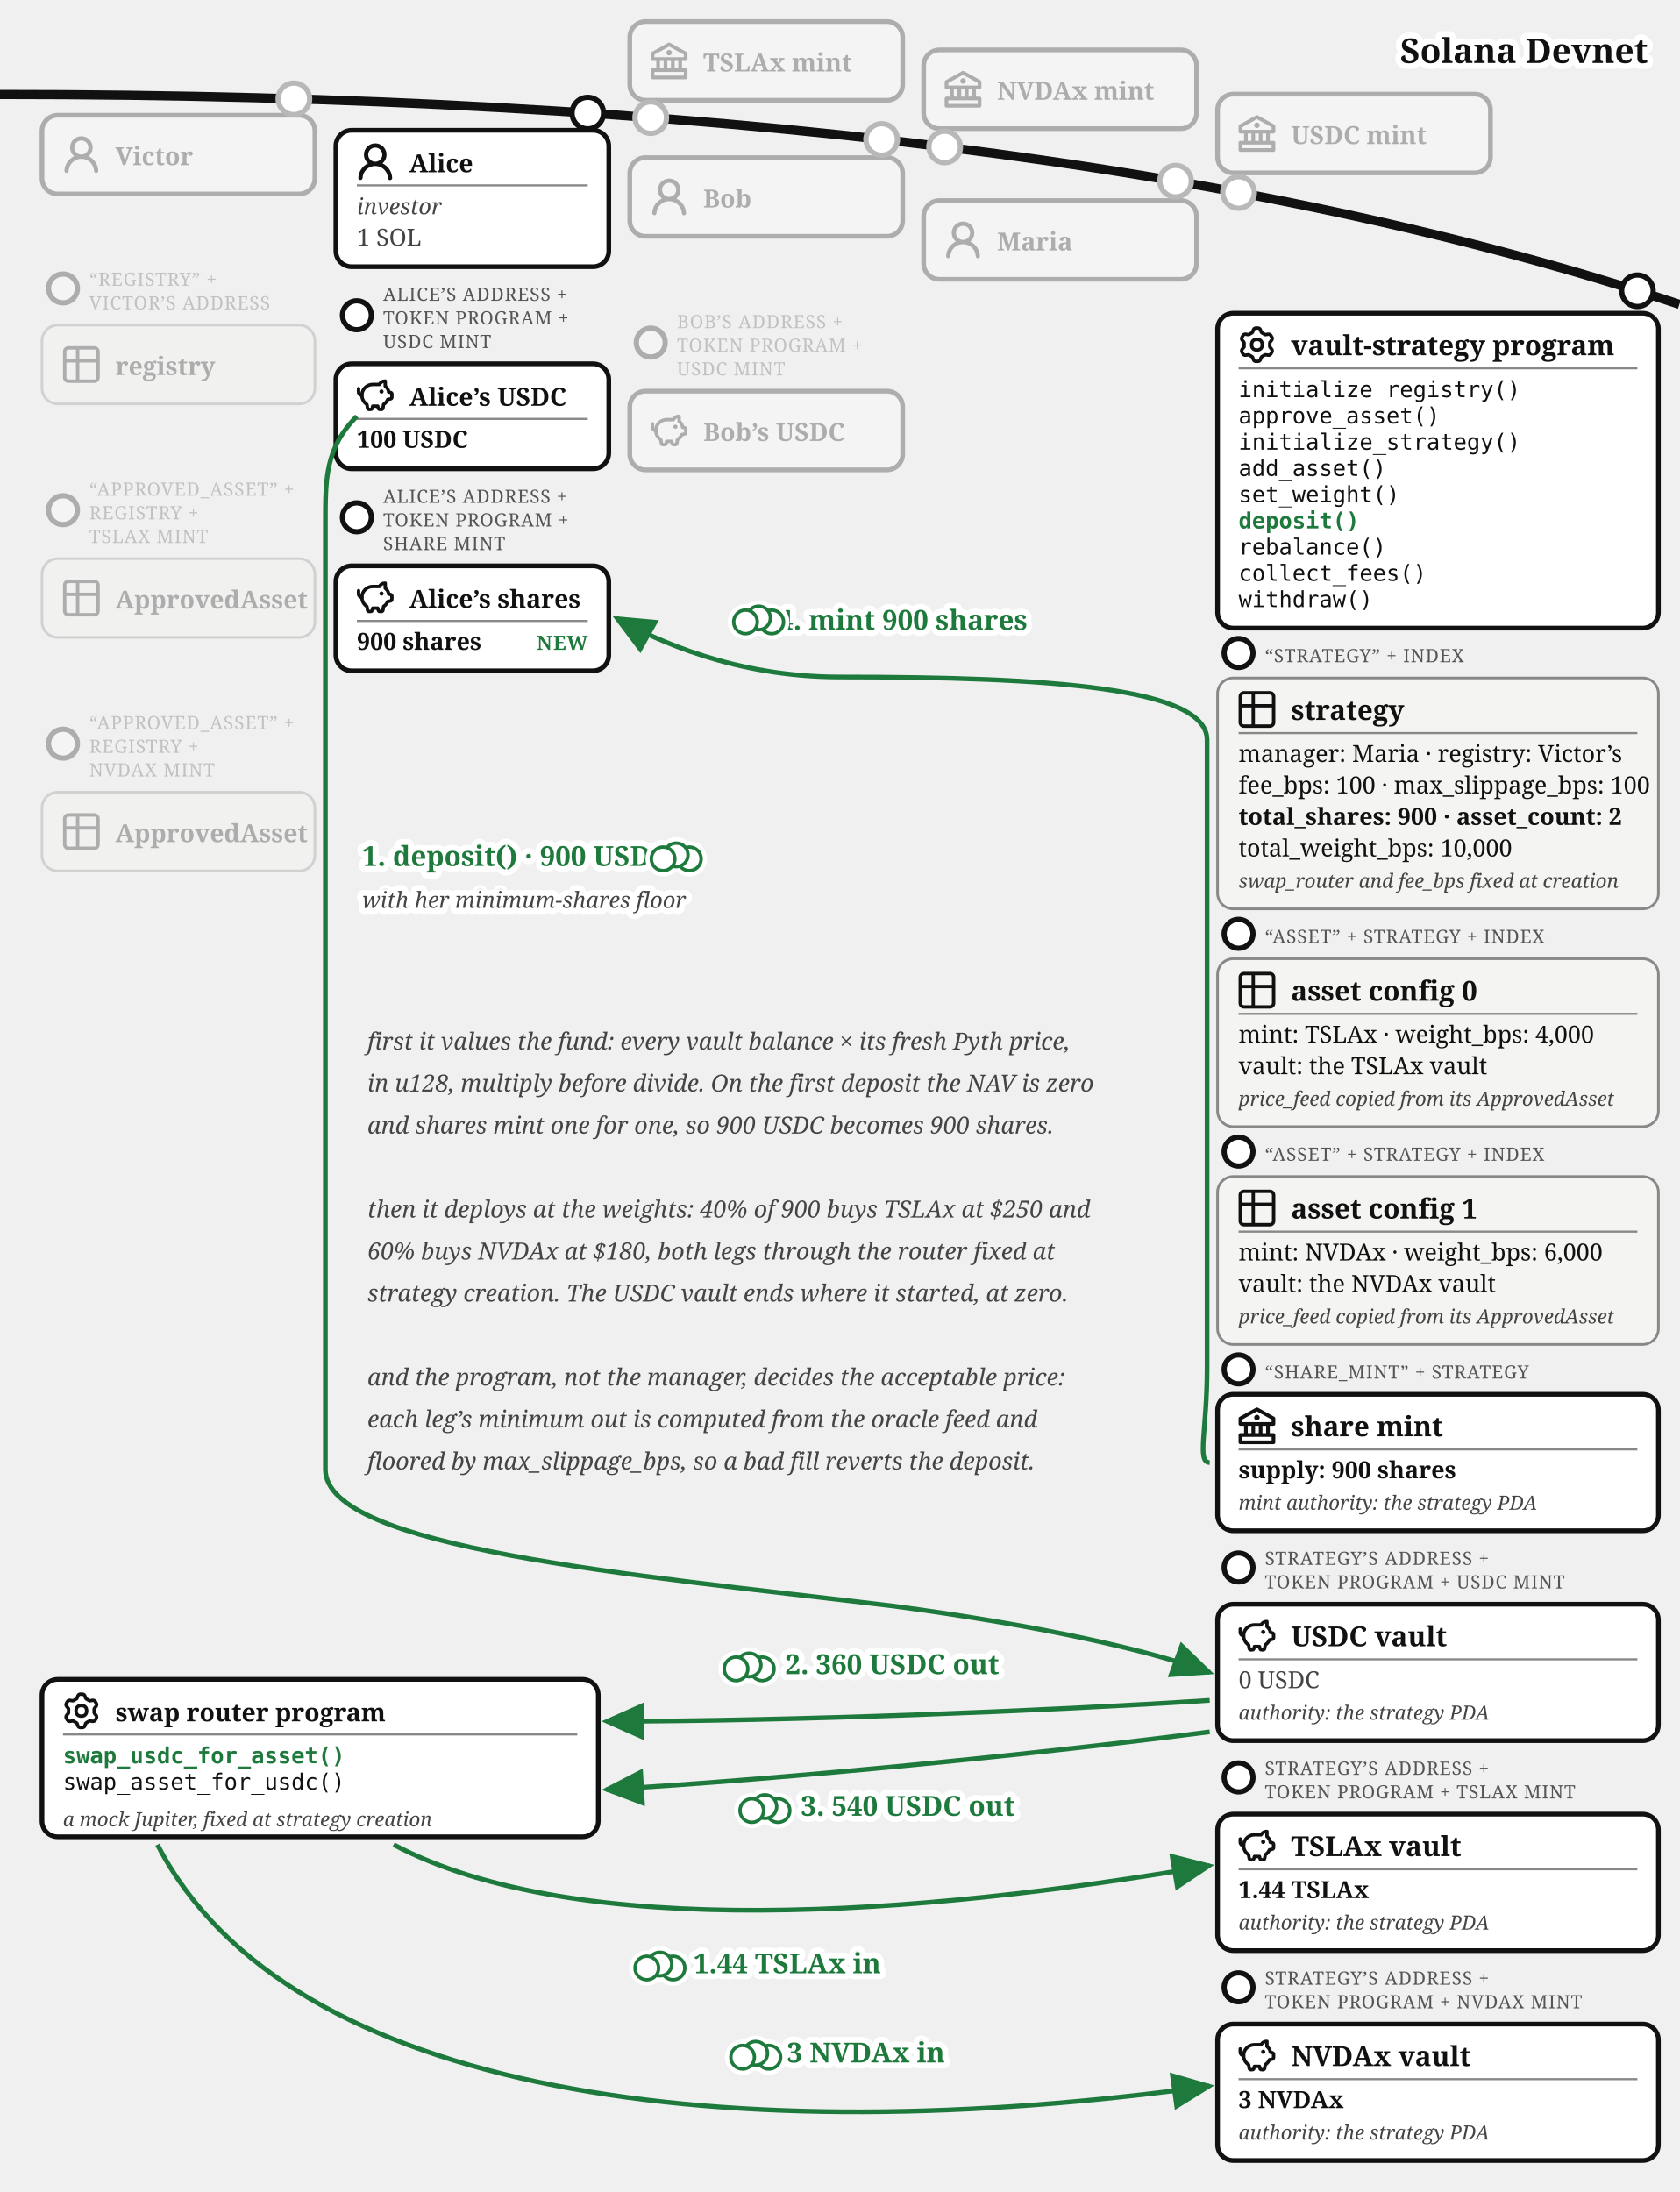
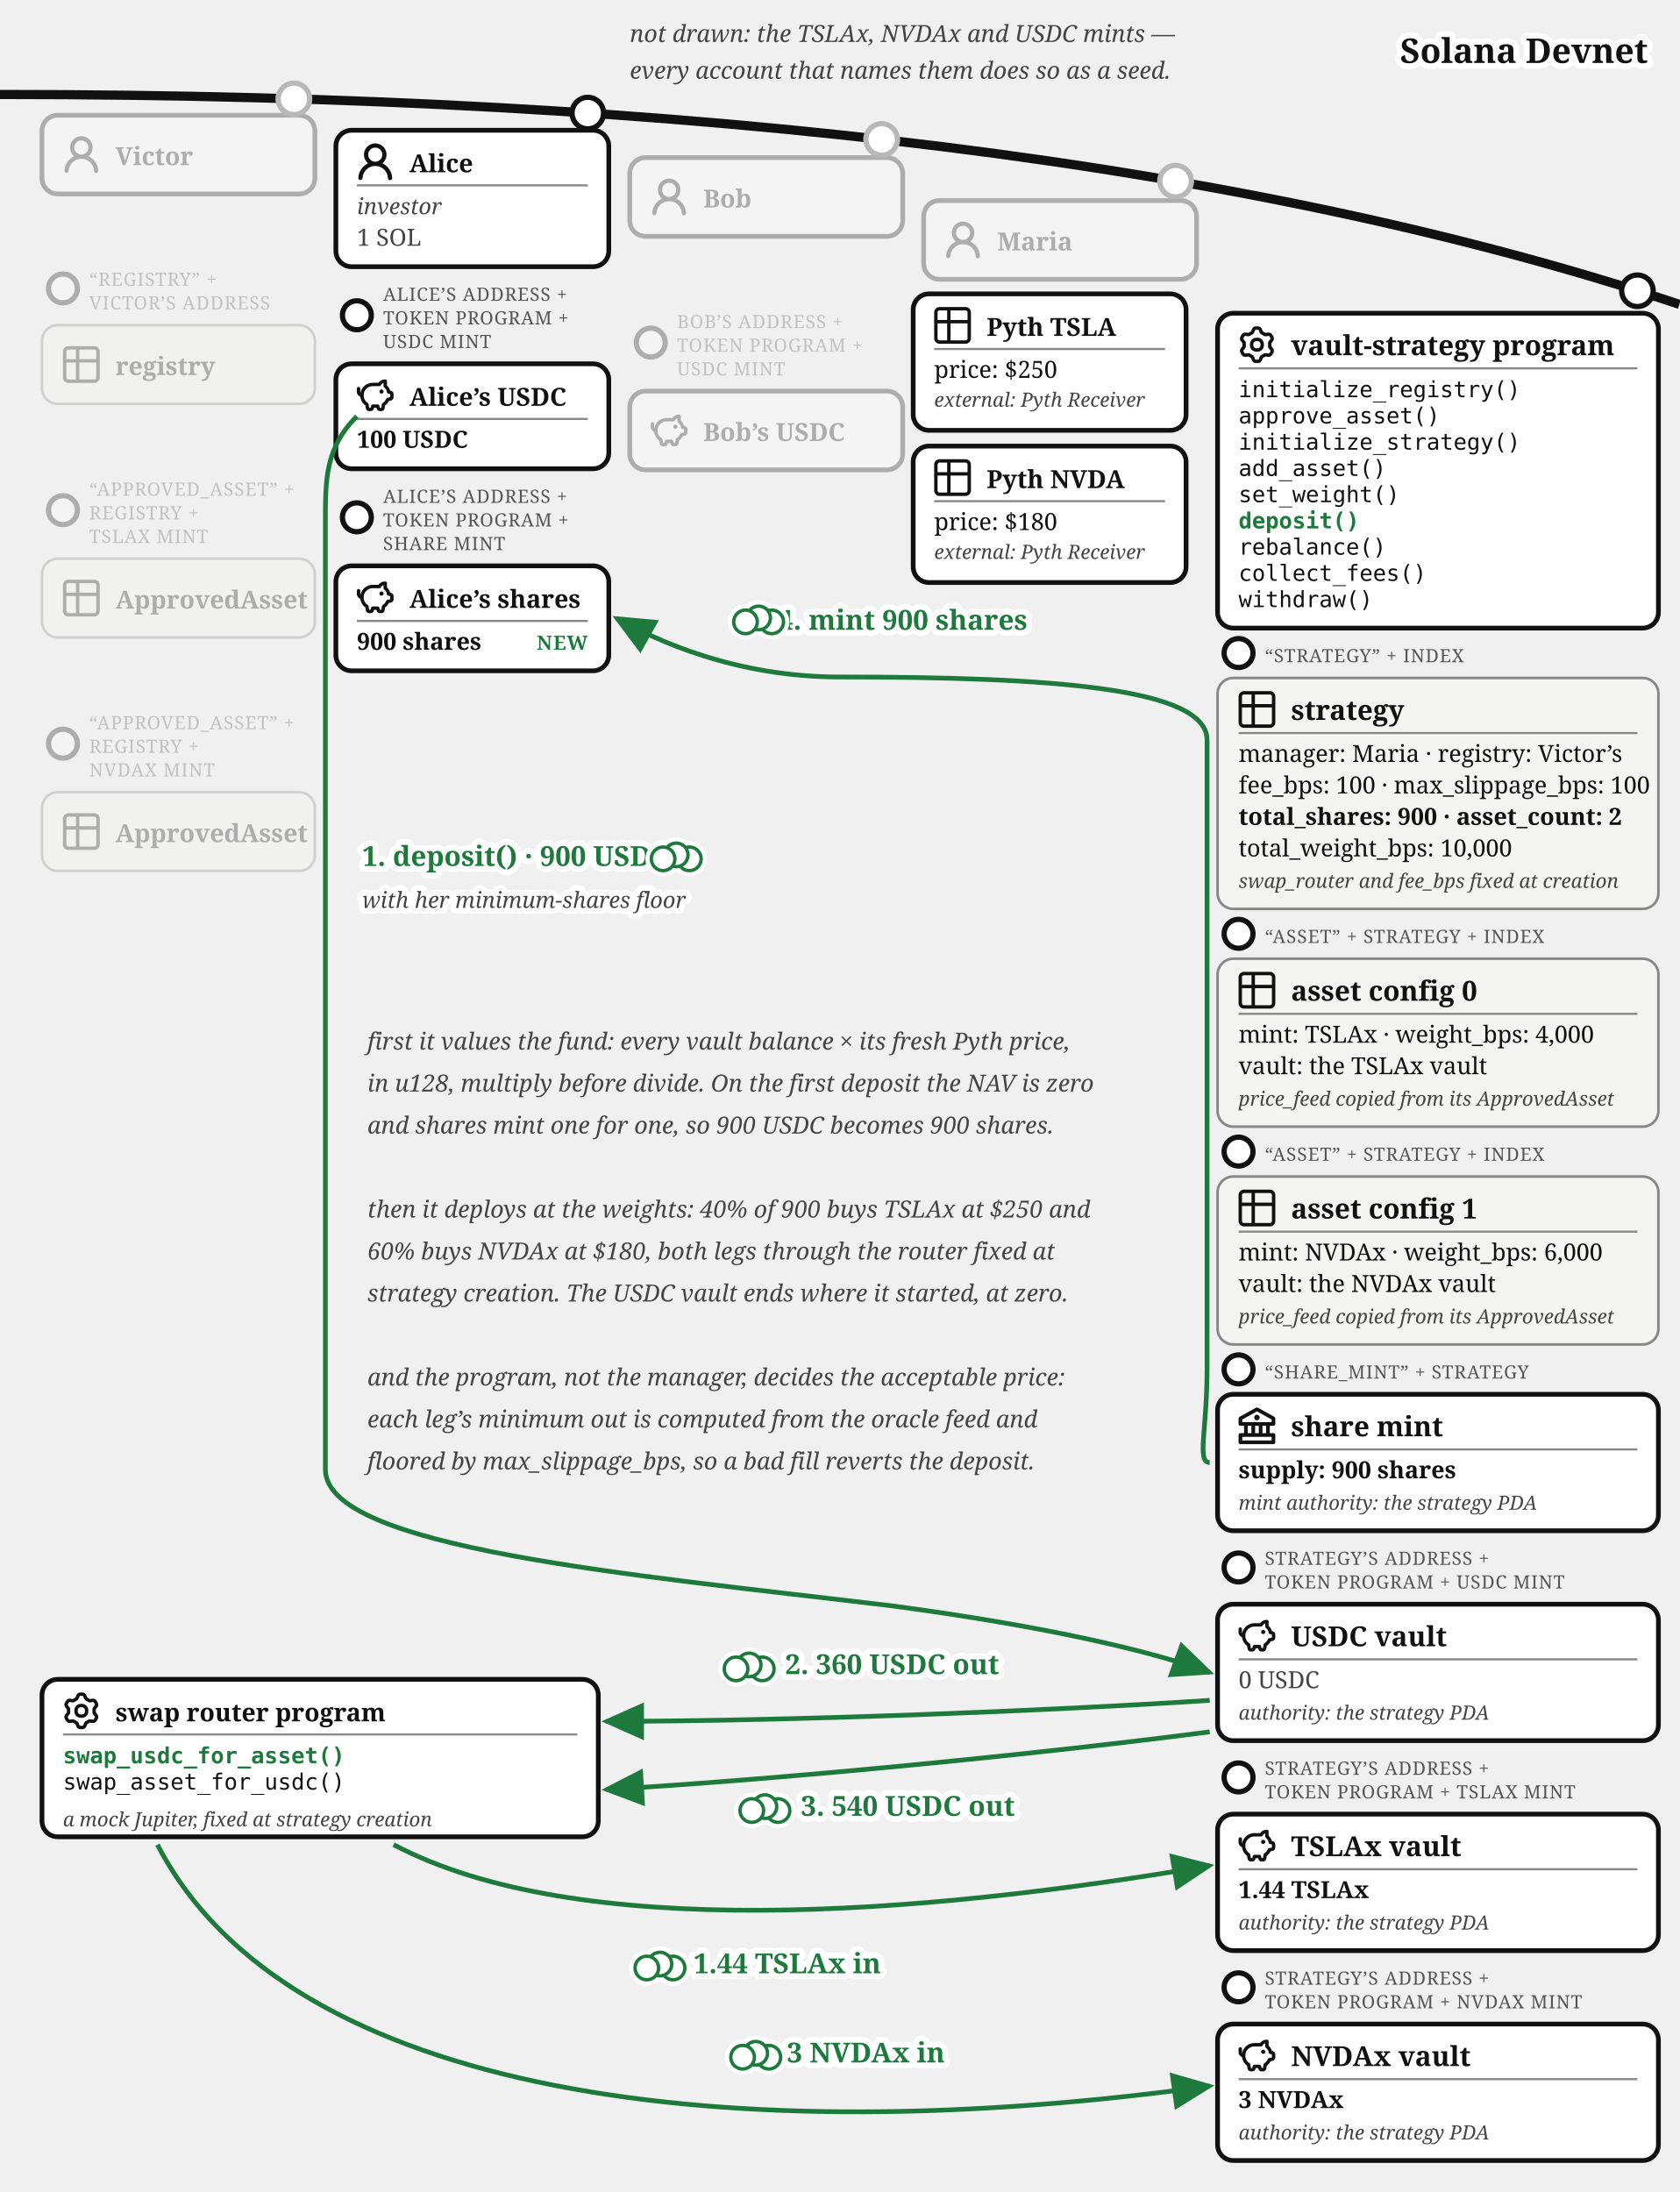
<svg xmlns="http://www.w3.org/2000/svg" viewBox="0 0 640 835.37" font-family="Georgia, serif" fill="#111">
  <defs>
    <marker id="vault-dep-arr" markerWidth="9" markerHeight="8" refX="8" refY="4" orient="auto">
      <path d="M0,0 L9,4 L0,8 z" fill="#1e7a3c" />
    </marker>
    <marker id="vault-dep-arr-grey" markerWidth="9" markerHeight="8" refX="8" refY="4" orient="auto">
      <path d="M0,0 L9,4 L0,8 z" fill="#777" />
    </marker>
  </defs>
  <path d="M 0,36 Q 400,36 640,116" fill="none" stroke="#111" stroke-width="3.5" />
  <text stroke="#fff" stroke-width="4.5" paint-order="stroke" stroke-linejoin="round" x="628" y="24" font-size="13" fill="#111" font-weight="bold" text-anchor="end">Solana Devnet</text>
-   <circle cx="248" cy="44.821" r="7" fill="#fff" />
-   <g opacity="0.3">
-     <circle cx="248" cy="44.821" r="6" fill="#fff" stroke="#111" stroke-width="2" />
-     <rect x="240" y="8.22" width="104" height="30" rx="6" fill="#fff" stroke="#111" stroke-width="1.8" />
-     <g transform="translate(248,16.22)">
-       <g transform="translate(-1.4,-1.401) scale(0.7)" fill="#111">
-         <path d="m21.49 7.13l-9-5a.99.99 0 0 0-.97 0l-9.01 5C2.19 7.31 2 7.64 2 8v3c0 .55.45 1 1 1h2v4H3c-.55 0-1 .45-1 1v4c0 .55.45 1 1 1h18c.55 0 1-.45 1-1v-4c0-.55-.45-1-1-1h-2v-4h2c.55 0 1-.45 1-1V8a1 1 0 0 0-.51-.87M7 12h2v4H7zm6 0v4h-2v-4zm7 6v2H4v-2zm-3-2h-2v-4h2zm3-6H4V8.59l8-4.44l8 4.44z" />
-         <path d="M12 6a1.5 1.5 0 1 0 0 3a1.5 1.5 0 1 0 0-3" />
-       </g>
-     </g>
-     <text x="268" y="27.22" font-size="9.5" font-weight="bold">TSLAx mint</text>
-   </g>
-   <circle cx="360" cy="56" r="7" fill="#fff" />
-   <g opacity="0.3">
-     <circle cx="360" cy="56" r="6" fill="#fff" stroke="#111" stroke-width="2" />
-     <rect x="352" y="19.015" width="104" height="30" rx="6" fill="#fff" stroke="#111" stroke-width="1.8" />
-     <g transform="translate(360,27.02)">
-       <g transform="translate(-1.4,-1.401) scale(0.7)" fill="#111">
-         <path d="m21.49 7.13l-9-5a.99.99 0 0 0-.97 0l-9.01 5C2.19 7.31 2 7.64 2 8v3c0 .55.45 1 1 1h2v4H3c-.55 0-1 .45-1 1v4c0 .55.45 1 1 1h18c.55 0 1-.45 1-1v-4c0-.55-.45-1-1-1h-2v-4h2c.55 0 1-.45 1-1V8a1 1 0 0 0-.51-.87M7 12h2v4H7zm6 0v4h-2v-4zm7 6v2H4v-2zm-3-2h-2v-4h2zm3-6H4V8.59l8-4.44l8 4.44z" />
-         <path d="M12 6a1.5 1.5 0 1 0 0 3a1.5 1.5 0 1 0 0-3" />
-       </g>
-     </g>
-     <text x="380" y="38.02" font-size="9.5" font-weight="bold">NVDAx mint</text>
-   </g>
-   <circle cx="472" cy="73.364" r="7" fill="#fff" />
-   <g opacity="0.3">
-     <circle cx="472" cy="73.364" r="6" fill="#fff" stroke="#111" stroke-width="2" />
-     <rect x="464" y="35.88" width="104" height="30" rx="6" fill="#fff" stroke="#111" stroke-width="1.8" />
-     <g transform="translate(472,43.88)">
-       <g transform="translate(-1.4,-1.401) scale(0.7)" fill="#111">
-         <path d="m21.49 7.13l-9-5a.99.99 0 0 0-.97 0l-9.01 5C2.19 7.31 2 7.64 2 8v3c0 .55.45 1 1 1h2v4H3c-.55 0-1 .45-1 1v4c0 .55.45 1 1 1h18c.55 0 1-.45 1-1v-4c0-.55-.45-1-1-1h-2v-4h2c.55 0 1-.45 1-1V8a1 1 0 0 0-.51-.87M7 12h2v4H7zm6 0v4h-2v-4zm7 6v2H4v-2zm-3-2h-2v-4h2zm3-6H4V8.59l8-4.44l8 4.44z" />
-         <path d="M12 6a1.5 1.5 0 1 0 0 3a1.5 1.5 0 1 0 0-3" />
-       </g>
-     </g>
-     <text x="492" y="54.88" font-size="9.5" font-weight="bold">USDC mint</text>
-   </g>
+   <text x="240" y="16" font-size="9" fill="#444" font-style="italic" text-anchor="start">not drawn: the TSLAx, NVDAx and USDC mints —</text>
+   <text x="240" y="30" font-size="9" fill="#444" font-style="italic" text-anchor="start">every account that names them does so as a seed.</text>
  <circle cx="112" cy="37.663" r="7" fill="#fff" />
  <g opacity="0.3">
    <circle cx="112" cy="37.663" r="6" fill="#fff" stroke="#111" stroke-width="2" />
    <rect x="16" y="43.917" width="104" height="30" rx="6" fill="#fff" stroke="#111" stroke-width="1.8" />
    <g transform="translate(24,51.92)">
      <g transform="translate(-1.607,-1.079) scale(1.076)" fill="#111">
        <path d="M10.561 8.073a6 6 0 0 1 3.432 5.142a.75.75 0 1 1-1.498.07a4.5 4.5 0 0 0-8.99 0a.75.75 0 0 1-1.498-.07a6 6 0 0 1 3.431-5.142a3.999 3.999 0 1 1 5.123 0M10.5 5a2.5 2.5 0 1 0-5 0a2.5 2.5 0 0 0 5 0" />
      </g>
    </g>
    <text x="44" y="62.92" font-size="9.5" font-weight="bold">Victor</text>
  </g>
  <g opacity="0.3">
    <circle cx="24" cy="109.917" r="5.5" fill="#fff" stroke="#111" stroke-width="2" />
    <text x="34" y="108.917" font-size="7" letter-spacing="0.3" fill="#555">“REGISTRY” +</text>
    <text x="34" y="117.917" font-size="7" letter-spacing="0.3" fill="#555">VICTOR’S ADDRESS</text>
    <rect x="16" y="123.917" width="104" height="30" rx="6" fill="#f4f4f2" stroke="#888" />
    <g transform="translate(24,131.92)">
      <g transform="translate(-1.467,-1.467) scale(0.706)" fill="none" stroke="#111" stroke-linecap="round" stroke-linejoin="round" stroke-width="1.843">
        <path d="M3 5a2 2 0 0 1 2-2h14a2 2 0 0 1 2 2v14a2 2 0 0 1-2 2H5a2 2 0 0 1-2-2zm0 5h18M10 3v18" />
      </g>
    </g>
    <text x="44" y="142.92" font-size="9.5" font-weight="bold">registry</text>
  </g>
  <g opacity="0.3">
    <circle cx="24" cy="194.417" r="5.5" fill="#fff" stroke="#111" stroke-width="2" />
    <text x="34" y="188.917" font-size="7" letter-spacing="0.3" fill="#555">“APPROVED_ASSET” +</text>
    <text x="34" y="197.917" font-size="7" letter-spacing="0.3" fill="#555">REGISTRY +</text>
    <text x="34" y="206.917" font-size="7" letter-spacing="0.3" fill="#555">TSLAX MINT</text>
    <rect x="16" y="212.917" width="104" height="30" rx="6" fill="#f4f4f2" stroke="#888" />
    <g transform="translate(24,220.92)">
      <g transform="translate(-1.467,-1.467) scale(0.706)" fill="none" stroke="#111" stroke-linecap="round" stroke-linejoin="round" stroke-width="1.843">
        <path d="M3 5a2 2 0 0 1 2-2h14a2 2 0 0 1 2 2v14a2 2 0 0 1-2 2H5a2 2 0 0 1-2-2zm0 5h18M10 3v18" />
      </g>
    </g>
    <text x="44" y="231.92" font-size="9.5" font-weight="bold">ApprovedAsset</text>
  </g>
  <g opacity="0.3">
    <circle cx="24" cy="283.417" r="5.5" fill="#fff" stroke="#111" stroke-width="2" />
    <text x="34" y="277.917" font-size="7" letter-spacing="0.3" fill="#555">“APPROVED_ASSET” +</text>
    <text x="34" y="286.917" font-size="7" letter-spacing="0.3" fill="#555">REGISTRY +</text>
    <text x="34" y="295.917" font-size="7" letter-spacing="0.3" fill="#555">NVDAX MINT</text>
    <rect x="16" y="301.917" width="104" height="30" rx="6" fill="#f4f4f2" stroke="#888" />
    <g transform="translate(24,309.92)">
      <g transform="translate(-1.467,-1.467) scale(0.706)" fill="none" stroke="#111" stroke-linecap="round" stroke-linejoin="round" stroke-width="1.843">
        <path d="M3 5a2 2 0 0 1 2-2h14a2 2 0 0 1 2 2v14a2 2 0 0 1-2 2H5a2 2 0 0 1-2-2zm0 5h18M10 3v18" />
      </g>
    </g>
    <text x="44" y="320.92" font-size="9.5" font-weight="bold">ApprovedAsset</text>
  </g>
  <circle cx="336" cy="53.138" r="7" fill="#fff" />
  <g opacity="0.3">
    <circle cx="336" cy="53.138" r="6" fill="#fff" stroke="#111" stroke-width="2" />
    <rect x="240" y="60.062" width="104" height="30" rx="6" fill="#fff" stroke="#111" stroke-width="1.8" />
    <g transform="translate(248,68.06)">
      <g transform="translate(-1.607,-1.079) scale(1.076)" fill="#111">
        <path d="M10.561 8.073a6 6 0 0 1 3.432 5.142a.75.75 0 1 1-1.498.07a4.5 4.5 0 0 0-8.99 0a.75.75 0 0 1-1.498-.07a6 6 0 0 1 3.431-5.142a3.999 3.999 0 1 1 5.123 0M10.5 5a2.5 2.5 0 1 0-5 0a2.5 2.5 0 0 0 5 0" />
      </g>
    </g>
    <text x="268" y="79.06" font-size="9.5" font-weight="bold">Bob</text>
  </g>
  <g opacity="0.3">
    <circle cx="248" cy="130.562" r="5.5" fill="#fff" stroke="#111" stroke-width="2" />
    <text x="258" y="125.062" font-size="7" letter-spacing="0.3" fill="#555">BOB’S ADDRESS +</text>
    <text x="258" y="134.062" font-size="7" letter-spacing="0.3" fill="#555">TOKEN PROGRAM +</text>
    <text x="258" y="143.062" font-size="7" letter-spacing="0.3" fill="#555">USDC MINT</text>
    <rect x="240" y="149.062" width="104" height="30" rx="6" fill="#fff" stroke="#111" stroke-width="1.8" />
    <g transform="translate(248,157.06)">
      <g transform="translate(-0.62,-0.62) scale(0.635)" fill="none" stroke="#111" stroke-linecap="round" stroke-linejoin="round" stroke-width="2.047">
        <path d="M14.5 5.5h-4A6.5 6.5 0 0 0 7 17.478l.288 1.738c.07.423.105.635.202.798a1 1 0 0 0 .49.416c.178.07.392.07.822.07c.397 0 .596 0 .764-.062a1 1 0 0 0 .479-.374c.1-.148.15-.34.246-.727l.209-.837h3l.21.837c.096.386.144.58.245.727a1 1 0 0 0 .479.374c.168.062.367.062.764.062c.43 0 .644 0 .821-.07a1 1 0 0 0 .49-.416c.098-.163.133-.375.203-.798L17 17.478a6.5 6.5 0 0 0 2.502-2.978l.89-.178c.77-.154 1.155-.231 1.381-.508c.227-.276.227-.669.227-1.453v-.3c0-.75 0-1.124-.212-1.396c-.212-.27-.575-.362-1.303-.544L20 10c0-1.5-1.167-2.833-2-3.5v-3h-.264c-1.37 0-2.623.774-3.236 2" />
        <path d="M15.875 9.75h-.125m.25 0a.25.25 0 1 1-.5 0a.25.25 0 0 1 .5 0M2 8v2a2 2 0 0 0 2 2" />
      </g>
    </g>
    <text x="268" y="168.06" font-size="9.5" font-weight="bold">Bob’s USDC</text>
  </g>
  <circle cx="448" cy="69.033" r="7" fill="#fff" />
  <g opacity="0.3">
    <circle cx="448" cy="69.033" r="6" fill="#fff" stroke="#111" stroke-width="2" />
    <rect x="352" y="76.436" width="104" height="30" rx="6" fill="#fff" stroke="#111" stroke-width="1.8" />
    <g transform="translate(360,84.44)">
      <g transform="translate(-1.607,-1.079) scale(1.076)" fill="#111">
        <path d="M10.561 8.073a6 6 0 0 1 3.432 5.142a.75.75 0 1 1-1.498.07a4.5 4.5 0 0 0-8.99 0a.75.75 0 0 1-1.498-.07a6 6 0 0 1 3.431-5.142a3.999 3.999 0 1 1 5.123 0M10.5 5a2.5 2.5 0 1 0-5 0a2.5 2.5 0 0 0 5 0" />
      </g>
    </g>
    <text x="380" y="95.44" font-size="9.5" font-weight="bold">Maria</text>
+   </g>
+   <g>
+     <rect x="348" y="112" width="104" height="52" rx="6" fill="#fff" stroke="#111" stroke-width="1.8" />
+     <g transform="translate(356,117)">
+       <g transform="translate(-1.467,-1.467) scale(0.706)" fill="none" stroke="#111" stroke-linecap="round" stroke-linejoin="round" stroke-width="1.843">
+         <path d="M3 5a2 2 0 0 1 2-2h14a2 2 0 0 1 2 2v14a2 2 0 0 1-2 2H5a2 2 0 0 1-2-2zm0 5h18M10 3v18" />
+       </g>
+     </g>
+     <text x="376" y="128" font-size="9.5" font-weight="bold">Pyth TSLA</text>
+     <line x1="356" y1="133" x2="444" y2="133" stroke="#888" stroke-width="0.8" />
+     <text x="356" y="144" font-size="9">price: $250</text>
+     <text x="356" y="155" font-size="7.5" font-style="italic" fill="#444">external: Pyth Receiver</text>
+   </g>
+   <g>
+     <rect x="348" y="170" width="104" height="52" rx="6" fill="#fff" stroke="#111" stroke-width="1.8" />
+     <g transform="translate(356,175)">
+       <g transform="translate(-1.467,-1.467) scale(0.706)" fill="none" stroke="#111" stroke-linecap="round" stroke-linejoin="round" stroke-width="1.843">
+         <path d="M3 5a2 2 0 0 1 2-2h14a2 2 0 0 1 2 2v14a2 2 0 0 1-2 2H5a2 2 0 0 1-2-2zm0 5h18M10 3v18" />
+       </g>
+     </g>
+     <text x="376" y="186" font-size="9.5" font-weight="bold">Pyth NVDA</text>
+     <line x1="356" y1="191" x2="444" y2="191" stroke="#888" stroke-width="0.8" />
+     <text x="356" y="202" font-size="9">price: $180</text>
+     <text x="356" y="213" font-size="7.5" font-style="italic" fill="#444">external: Pyth Receiver</text>
  </g>
  <g>
    <circle cx="224" cy="43.091" r="6" fill="#fff" stroke="#111" stroke-width="2" />
    <rect x="128" y="49.644" width="104" height="52" rx="6" fill="#fff" stroke="#111" stroke-width="1.8" />
    <g transform="translate(136,54.6439)">
      <g transform="translate(-1.607,-1.079) scale(1.076)" fill="#111">
        <path d="M10.561 8.073a6 6 0 0 1 3.432 5.142a.75.75 0 1 1-1.498.07a4.5 4.5 0 0 0-8.99 0a.75.75 0 0 1-1.498-.07a6 6 0 0 1 3.431-5.142a3.999 3.999 0 1 1 5.123 0M10.5 5a2.5 2.5 0 1 0-5 0a2.5 2.5 0 0 0 5 0" />
      </g>
    </g>
    <text x="156" y="65.644" font-size="9.5" font-weight="bold">Alice</text>
    <line x1="136" y1="70.644" x2="224" y2="70.644" stroke="#888" stroke-width="0.8" />
    <text x="136" y="81.644" font-size="8.5" font-style="italic" fill="#444">investor</text>
    <text x="136" y="93.644" font-size="9" fill="#444">1 SOL</text>
  </g>
  <g>
    <circle cx="136" cy="120.144" r="5.5" fill="#fff" stroke="#111" stroke-width="2" />
    <text x="146" y="114.644" font-size="7" letter-spacing="0.3" fill="#555">ALICE’S ADDRESS +</text>
    <text x="146" y="123.644" font-size="7" letter-spacing="0.3" fill="#555">TOKEN PROGRAM +</text>
    <text x="146" y="132.644" font-size="7" letter-spacing="0.3" fill="#555">USDC MINT</text>
    <rect x="128" y="138.644" width="104" height="40" rx="6" fill="#fff" stroke="#111" stroke-width="1.8" />
    <g transform="translate(136,143.644)">
      <g transform="translate(-0.62,-0.62) scale(0.635)" fill="none" stroke="#111" stroke-linecap="round" stroke-linejoin="round" stroke-width="2.047">
        <path d="M14.5 5.5h-4A6.5 6.5 0 0 0 7 17.478l.288 1.738c.07.423.105.635.202.798a1 1 0 0 0 .49.416c.178.07.392.07.822.07c.397 0 .596 0 .764-.062a1 1 0 0 0 .479-.374c.1-.148.15-.34.246-.727l.209-.837h3l.21.837c.096.386.144.58.245.727a1 1 0 0 0 .479.374c.168.062.367.062.764.062c.43 0 .644 0 .821-.07a1 1 0 0 0 .49-.416c.098-.163.133-.375.203-.798L17 17.478a6.5 6.5 0 0 0 2.502-2.978l.89-.178c.77-.154 1.155-.231 1.381-.508c.227-.276.227-.669.227-1.453v-.3c0-.75 0-1.124-.212-1.396c-.212-.27-.575-.362-1.303-.544L20 10c0-1.5-1.167-2.833-2-3.5v-3h-.264c-1.37 0-2.623.774-3.236 2" />
        <path d="M15.875 9.75h-.125m.25 0a.25.25 0 1 1-.5 0a.25.25 0 0 1 .5 0M2 8v2a2 2 0 0 0 2 2" />
      </g>
    </g>
    <text x="156" y="154.644" font-size="9.5" font-weight="bold">Alice’s USDC</text>
    <line x1="136" y1="159.644" x2="224" y2="159.644" stroke="#888" stroke-width="0.8" />
    <text x="136" y="170.644" font-size="9" font-weight="bold">100 USDC</text>
  </g>
  <g>
    <circle cx="136" cy="197.144" r="5.5" fill="#fff" stroke="#111" stroke-width="2" />
    <text x="146" y="191.644" font-size="7" letter-spacing="0.3" fill="#555">ALICE’S ADDRESS +</text>
    <text x="146" y="200.644" font-size="7" letter-spacing="0.3" fill="#555">TOKEN PROGRAM +</text>
    <text x="146" y="209.644" font-size="7" letter-spacing="0.3" fill="#555">SHARE MINT</text>
    <rect x="128" y="215.644" width="104" height="40" rx="6" fill="#fff" stroke="#111" stroke-width="1.8" />
    <g transform="translate(136,220.644)">
      <g transform="translate(-0.62,-0.62) scale(0.635)" fill="none" stroke="#111" stroke-linecap="round" stroke-linejoin="round" stroke-width="2.047">
        <path d="M14.5 5.5h-4A6.5 6.5 0 0 0 7 17.478l.288 1.738c.07.423.105.635.202.798a1 1 0 0 0 .49.416c.178.07.392.07.822.07c.397 0 .596 0 .764-.062a1 1 0 0 0 .479-.374c.1-.148.15-.34.246-.727l.209-.837h3l.21.837c.096.386.144.58.245.727a1 1 0 0 0 .479.374c.168.062.367.062.764.062c.43 0 .644 0 .821-.07a1 1 0 0 0 .49-.416c.098-.163.133-.375.203-.798L17 17.478a6.5 6.5 0 0 0 2.502-2.978l.89-.178c.77-.154 1.155-.231 1.381-.508c.227-.276.227-.669.227-1.453v-.3c0-.75 0-1.124-.212-1.396c-.212-.27-.575-.362-1.303-.544L20 10c0-1.5-1.167-2.833-2-3.5v-3h-.264c-1.37 0-2.623.774-3.236 2" />
        <path d="M15.875 9.75h-.125m.25 0a.25.25 0 1 1-.5 0a.25.25 0 0 1 .5 0M2 8v2a2 2 0 0 0 2 2" />
      </g>
    </g>
    <text x="156" y="231.644" font-size="9.5" font-weight="bold">Alice’s shares</text>
    <line x1="136" y1="236.644" x2="224" y2="236.644" stroke="#888" stroke-width="0.8" />
    <text x="136" y="247.644" font-size="9" font-weight="bold">900 shares</text>
    <text x="224" y="247.644" font-size="7.5" letter-spacing="0.4" font-weight="bold" fill="#1e7a3c" text-anchor="end">NEW</text>
  </g>
  <g>
    <circle cx="624" cy="110.812" r="6" fill="#fff" stroke="#111" stroke-width="2" />
    <rect x="464" y="119.37" width="168" height="120" rx="6" fill="#fff" stroke="#111" stroke-width="1.8" />
    <g transform="translate(472,124.37)">
      <g transform="translate(-0.113,-0.112) scale(1.016)" fill="none" stroke="#111" stroke-linecap="round" stroke-linejoin="round" stroke-width="1.28">
        <path d="M11.808 7.727c0 .05.017.1.048.14l.667.84a.96.96 0 0 1 .082 1.08l-.392.676a.96.96 0 0 1-.975.47l-1.063-.16a.23.23 0 0 0-.145.027l-1.26.727a.23.23 0 0 0-.096.112l-.392 1a.96.96 0 0 1-.893.611h-.782a.96.96 0 0 1-.893-.61l-.392-1a.23.23 0 0 0-.096-.113L3.967 10.8a.23.23 0 0 0-.145-.028l-1.063.162a.96.96 0 0 1-.976-.47l-.39-.677a.96.96 0 0 1 .08-1.08l.67-.84a.22.22 0 0 0 .05-.14V6.273c0-.05-.018-.1-.05-.14l-.67-.84a.96.96 0 0 1-.08-1.08l.39-.676a.96.96 0 0 1 .976-.47l1.06.16a.23.23 0 0 0 .145-.027l1.262-.73a.23.23 0 0 0 .096-.113l.394-.996A.96.96 0 0 1 6.61.75h.784a.96.96 0 0 1 .893.61l.392.997q.028.075.096.116l1.26.727a.23.23 0 0 0 .145.028l1.062-.162a.96.96 0 0 1 .976.47l.391.677a.96.96 0 0 1-.081 1.08l-.67.84a.22.22 0 0 0-.049.14v1.454Z" />
        <path d="M7 8.996c1.277 0 1.996-.719 1.996-1.996S8.277 5.004 7 5.004S5.004 5.723 5.004 7S5.723 8.996 7 8.996" />
      </g>
    </g>
    <text x="492" y="135.37" font-size="10.5" font-weight="bold">vault-strategy program</text>
    <line x1="472" y1="140.37" x2="624" y2="140.37" stroke="#888" stroke-width="0.8" />
    <text x="472" y="151.37" font-size="8.5" font-family="Menlo, monospace">initialize_registry()</text>
    <text x="472" y="161.37" font-size="8.5" font-family="Menlo, monospace">approve_asset()</text>
    <text x="472" y="171.37" font-size="8.5" font-family="Menlo, monospace">initialize_strategy()</text>
    <text x="472" y="181.37" font-size="8.5" font-family="Menlo, monospace">add_asset()</text>
    <text x="472" y="191.37" font-size="8.5" font-family="Menlo, monospace">set_weight()</text>
    <text x="472" y="201.37" font-size="8.5" font-family="Menlo, monospace" font-weight="bold" fill="#1e7a3c">deposit()</text>
    <text x="472" y="211.37" font-size="8.5" font-family="Menlo, monospace">rebalance()</text>
    <text x="472" y="221.37" font-size="8.5" font-family="Menlo, monospace">collect_fees()</text>
    <text x="472" y="231.37" font-size="8.5" font-family="Menlo, monospace">withdraw()</text>
  </g>
  <g>
    <circle cx="472" cy="248.87" r="5.5" fill="#fff" stroke="#111" stroke-width="2" />
    <text x="482" y="252.37" font-size="7" letter-spacing="0.3" fill="#555">“STRATEGY” + INDEX</text>
    <rect x="464" y="258.37" width="168" height="88" rx="6" fill="#f4f4f2" stroke="#888" />
    <g transform="translate(472,263.37)">
      <g transform="translate(-1.467,-1.467) scale(0.706)" fill="none" stroke="#111" stroke-linecap="round" stroke-linejoin="round" stroke-width="1.843">
        <path d="M3 5a2 2 0 0 1 2-2h14a2 2 0 0 1 2 2v14a2 2 0 0 1-2 2H5a2 2 0 0 1-2-2zm0 5h18M10 3v18" />
      </g>
    </g>
    <text x="492" y="274.37" font-size="10.5" font-weight="bold">strategy</text>
    <line x1="472" y1="279.37" x2="624" y2="279.37" stroke="#888" stroke-width="0.8" />
    <text x="472" y="290.37" font-size="9">manager: Maria · registry: Victor’s</text>
    <text x="472" y="302.37" font-size="9">fee_bps: 100 · max_slippage_bps: 100</text>
    <text x="472" y="314.37" font-size="9" font-weight="bold">total_shares: 900 · asset_count: 2</text>
    <text x="472" y="326.37" font-size="9">total_weight_bps: 10,000</text>
    <text x="472" y="338.37" font-size="7.5" font-style="italic" fill="#444">swap_router and fee_bps fixed at creation</text>
  </g>
  <g>
    <circle cx="472" cy="355.87" r="5.5" fill="#fff" stroke="#111" stroke-width="2" />
    <text x="482" y="359.37" font-size="7" letter-spacing="0.3" fill="#555">“ASSET” + STRATEGY + INDEX</text>
    <rect x="464" y="365.37" width="168" height="64" rx="6" fill="#f4f4f2" stroke="#888" />
    <g transform="translate(472,370.37)">
      <g transform="translate(-1.467,-1.467) scale(0.706)" fill="none" stroke="#111" stroke-linecap="round" stroke-linejoin="round" stroke-width="1.843">
        <path d="M3 5a2 2 0 0 1 2-2h14a2 2 0 0 1 2 2v14a2 2 0 0 1-2 2H5a2 2 0 0 1-2-2zm0 5h18M10 3v18" />
      </g>
    </g>
    <text x="492" y="381.37" font-size="10.5" font-weight="bold">asset config 0</text>
    <line x1="472" y1="386.37" x2="624" y2="386.37" stroke="#888" stroke-width="0.8" />
    <text x="472" y="397.37" font-size="9">mint: TSLAx · weight_bps: 4,000</text>
    <text x="472" y="409.37" font-size="9">vault: the TSLAx vault</text>
    <text x="472" y="421.37" font-size="7.5" font-style="italic" fill="#444">price_feed copied from its ApprovedAsset</text>
  </g>
  <g>
    <circle cx="472" cy="438.87" r="5.5" fill="#fff" stroke="#111" stroke-width="2" />
    <text x="482" y="442.37" font-size="7" letter-spacing="0.3" fill="#555">“ASSET” + STRATEGY + INDEX</text>
    <rect x="464" y="448.37" width="168" height="64" rx="6" fill="#f4f4f2" stroke="#888" />
    <g transform="translate(472,453.37)">
      <g transform="translate(-1.467,-1.467) scale(0.706)" fill="none" stroke="#111" stroke-linecap="round" stroke-linejoin="round" stroke-width="1.843">
        <path d="M3 5a2 2 0 0 1 2-2h14a2 2 0 0 1 2 2v14a2 2 0 0 1-2 2H5a2 2 0 0 1-2-2zm0 5h18M10 3v18" />
      </g>
    </g>
    <text x="492" y="464.37" font-size="10.5" font-weight="bold">asset config 1</text>
    <line x1="472" y1="469.37" x2="624" y2="469.37" stroke="#888" stroke-width="0.8" />
    <text x="472" y="480.37" font-size="9">mint: NVDAx · weight_bps: 6,000</text>
    <text x="472" y="492.37" font-size="9">vault: the NVDAx vault</text>
    <text x="472" y="504.37" font-size="7.5" font-style="italic" fill="#444">price_feed copied from its ApprovedAsset</text>
  </g>
  <g>
    <circle cx="472" cy="521.87" r="5.5" fill="#fff" stroke="#111" stroke-width="2" />
    <text x="482" y="525.37" font-size="7" letter-spacing="0.3" fill="#555">“SHARE_MINT” + STRATEGY</text>
    <rect x="464" y="531.37" width="168" height="52" rx="6" fill="#fff" stroke="#111" stroke-width="1.8" />
    <g transform="translate(472,536.37)">
      <g transform="translate(-1.4,-1.401) scale(0.7)" fill="#111">
        <path d="m21.49 7.13l-9-5a.99.99 0 0 0-.97 0l-9.01 5C2.19 7.31 2 7.64 2 8v3c0 .55.45 1 1 1h2v4H3c-.55 0-1 .45-1 1v4c0 .55.45 1 1 1h18c.55 0 1-.45 1-1v-4c0-.55-.45-1-1-1h-2v-4h2c.55 0 1-.45 1-1V8a1 1 0 0 0-.51-.87M7 12h2v4H7zm6 0v4h-2v-4zm7 6v2H4v-2zm-3-2h-2v-4h2zm3-6H4V8.59l8-4.44l8 4.44z" />
        <path d="M12 6a1.5 1.5 0 1 0 0 3a1.5 1.5 0 1 0 0-3" />
      </g>
    </g>
    <text x="492" y="547.37" font-size="10.5" font-weight="bold">share mint</text>
    <line x1="472" y1="552.37" x2="624" y2="552.37" stroke="#888" stroke-width="0.8" />
    <text x="472" y="563.37" font-size="9" font-weight="bold">supply: 900 shares</text>
    <text x="472" y="575.37" font-size="7.5" font-style="italic" fill="#444">mint authority: the strategy PDA</text>
  </g>
  <g>
    <circle cx="472" cy="597.37" r="5.5" fill="#fff" stroke="#111" stroke-width="2" />
    <text x="482" y="596.37" font-size="7" letter-spacing="0.3" fill="#555">STRATEGY’S ADDRESS +</text>
    <text x="482" y="605.37" font-size="7" letter-spacing="0.3" fill="#555">TOKEN PROGRAM + USDC MINT</text>
    <rect x="464" y="611.37" width="168" height="52" rx="6" fill="#fff" stroke="#111" stroke-width="1.8" />
    <g transform="translate(472,616.37)">
      <g transform="translate(-0.62,-0.62) scale(0.635)" fill="none" stroke="#111" stroke-linecap="round" stroke-linejoin="round" stroke-width="2.047">
        <path d="M14.5 5.5h-4A6.5 6.5 0 0 0 7 17.478l.288 1.738c.07.423.105.635.202.798a1 1 0 0 0 .49.416c.178.07.392.07.822.07c.397 0 .596 0 .764-.062a1 1 0 0 0 .479-.374c.1-.148.15-.34.246-.727l.209-.837h3l.21.837c.096.386.144.58.245.727a1 1 0 0 0 .479.374c.168.062.367.062.764.062c.43 0 .644 0 .821-.07a1 1 0 0 0 .49-.416c.098-.163.133-.375.203-.798L17 17.478a6.5 6.5 0 0 0 2.502-2.978l.89-.178c.77-.154 1.155-.231 1.381-.508c.227-.276.227-.669.227-1.453v-.3c0-.75 0-1.124-.212-1.396c-.212-.27-.575-.362-1.303-.544L20 10c0-1.5-1.167-2.833-2-3.5v-3h-.264c-1.37 0-2.623.774-3.236 2" />
        <path d="M15.875 9.75h-.125m.25 0a.25.25 0 1 1-.5 0a.25.25 0 0 1 .5 0M2 8v2a2 2 0 0 0 2 2" />
      </g>
    </g>
    <text x="492" y="627.37" font-size="10.5" font-weight="bold">USDC vault</text>
    <line x1="472" y1="632.37" x2="624" y2="632.37" stroke="#888" stroke-width="0.8" />
    <text x="472" y="643.37" font-size="9" fill="#444">0 USDC</text>
    <text x="472" y="655.37" font-size="7.5" font-style="italic" fill="#444">authority: the strategy PDA</text>
  </g>
  <g>
    <circle cx="472" cy="677.37" r="5.5" fill="#fff" stroke="#111" stroke-width="2" />
    <text x="482" y="676.37" font-size="7" letter-spacing="0.3" fill="#555">STRATEGY’S ADDRESS +</text>
    <text x="482" y="685.37" font-size="7" letter-spacing="0.3" fill="#555">TOKEN PROGRAM + TSLAX MINT</text>
    <rect x="464" y="691.37" width="168" height="52" rx="6" fill="#fff" stroke="#111" stroke-width="1.8" />
    <g transform="translate(472,696.37)">
      <g transform="translate(-0.62,-0.62) scale(0.635)" fill="none" stroke="#111" stroke-linecap="round" stroke-linejoin="round" stroke-width="2.047">
        <path d="M14.5 5.5h-4A6.5 6.5 0 0 0 7 17.478l.288 1.738c.07.423.105.635.202.798a1 1 0 0 0 .49.416c.178.07.392.07.822.07c.397 0 .596 0 .764-.062a1 1 0 0 0 .479-.374c.1-.148.15-.34.246-.727l.209-.837h3l.21.837c.096.386.144.58.245.727a1 1 0 0 0 .479.374c.168.062.367.062.764.062c.43 0 .644 0 .821-.07a1 1 0 0 0 .49-.416c.098-.163.133-.375.203-.798L17 17.478a6.5 6.5 0 0 0 2.502-2.978l.89-.178c.77-.154 1.155-.231 1.381-.508c.227-.276.227-.669.227-1.453v-.3c0-.75 0-1.124-.212-1.396c-.212-.27-.575-.362-1.303-.544L20 10c0-1.5-1.167-2.833-2-3.5v-3h-.264c-1.37 0-2.623.774-3.236 2" />
        <path d="M15.875 9.75h-.125m.25 0a.25.25 0 1 1-.5 0a.25.25 0 0 1 .5 0M2 8v2a2 2 0 0 0 2 2" />
      </g>
    </g>
    <text x="492" y="707.37" font-size="10.5" font-weight="bold">TSLAx vault</text>
    <line x1="472" y1="712.37" x2="624" y2="712.37" stroke="#888" stroke-width="0.8" />
    <text x="472" y="723.37" font-size="9" font-weight="bold">1.44 TSLAx</text>
    <text x="472" y="735.37" font-size="7.5" font-style="italic" fill="#444">authority: the strategy PDA</text>
  </g>
  <g>
    <circle cx="472" cy="757.37" r="5.5" fill="#fff" stroke="#111" stroke-width="2" />
    <text x="482" y="756.37" font-size="7" letter-spacing="0.3" fill="#555">STRATEGY’S ADDRESS +</text>
    <text x="482" y="765.37" font-size="7" letter-spacing="0.3" fill="#555">TOKEN PROGRAM + NVDAX MINT</text>
    <rect x="464" y="771.37" width="168" height="52" rx="6" fill="#fff" stroke="#111" stroke-width="1.8" />
    <g transform="translate(472,776.37)">
      <g transform="translate(-0.62,-0.62) scale(0.635)" fill="none" stroke="#111" stroke-linecap="round" stroke-linejoin="round" stroke-width="2.047">
        <path d="M14.5 5.5h-4A6.5 6.5 0 0 0 7 17.478l.288 1.738c.07.423.105.635.202.798a1 1 0 0 0 .49.416c.178.07.392.07.822.07c.397 0 .596 0 .764-.062a1 1 0 0 0 .479-.374c.1-.148.15-.34.246-.727l.209-.837h3l.21.837c.096.386.144.58.245.727a1 1 0 0 0 .479.374c.168.062.367.062.764.062c.43 0 .644 0 .821-.07a1 1 0 0 0 .49-.416c.098-.163.133-.375.203-.798L17 17.478a6.5 6.5 0 0 0 2.502-2.978l.89-.178c.77-.154 1.155-.231 1.381-.508c.227-.276.227-.669.227-1.453v-.3c0-.75 0-1.124-.212-1.396c-.212-.27-.575-.362-1.303-.544L20 10c0-1.5-1.167-2.833-2-3.5v-3h-.264c-1.37 0-2.623.774-3.236 2" />
        <path d="M15.875 9.75h-.125m.25 0a.25.25 0 1 1-.5 0a.25.25 0 0 1 .5 0M2 8v2a2 2 0 0 0 2 2" />
      </g>
    </g>
    <text x="492" y="787.37" font-size="10.5" font-weight="bold">NVDAx vault</text>
    <line x1="472" y1="792.37" x2="624" y2="792.37" stroke="#888" stroke-width="0.8" />
    <text x="472" y="803.37" font-size="9" font-weight="bold">3 NVDAx</text>
    <text x="472" y="815.37" font-size="7.5" font-style="italic" fill="#444">authority: the strategy PDA</text>
  </g>
  <g>
    <rect x="16" y="640" width="212" height="60" rx="6" fill="#fff" stroke="#111" stroke-width="1.8" />
    <g transform="translate(24,645)">
      <g transform="translate(-0.113,-0.112) scale(1.016)" fill="none" stroke="#111" stroke-linecap="round" stroke-linejoin="round" stroke-width="1.28">
        <path d="M11.808 7.727c0 .05.017.1.048.14l.667.84a.96.96 0 0 1 .082 1.08l-.392.676a.96.96 0 0 1-.975.47l-1.063-.16a.23.23 0 0 0-.145.027l-1.26.727a.23.23 0 0 0-.096.112l-.392 1a.96.96 0 0 1-.893.611h-.782a.96.96 0 0 1-.893-.61l-.392-1a.23.23 0 0 0-.096-.113L3.967 10.8a.23.23 0 0 0-.145-.028l-1.063.162a.96.96 0 0 1-.976-.47l-.39-.677a.96.96 0 0 1 .08-1.08l.67-.84a.22.22 0 0 0 .05-.14V6.273c0-.05-.018-.1-.05-.14l-.67-.84a.96.96 0 0 1-.08-1.08l.39-.676a.96.96 0 0 1 .976-.47l1.06.16a.23.23 0 0 0 .145-.027l1.262-.73a.23.23 0 0 0 .096-.113l.394-.996A.96.96 0 0 1 6.61.75h.784a.96.96 0 0 1 .893.61l.392.997q.028.075.096.116l1.26.727a.23.23 0 0 0 .145.028l1.062-.162a.96.96 0 0 1 .976.47l.391.677a.96.96 0 0 1-.081 1.08l-.67.84a.22.22 0 0 0-.049.14v1.454Z" />
        <path d="M7 8.996c1.277 0 1.996-.719 1.996-1.996S8.277 5.004 7 5.004S5.004 5.723 5.004 7S5.723 8.996 7 8.996" />
      </g>
    </g>
    <text x="44" y="656" font-size="9.5" font-weight="bold">swap router program</text>
    <line x1="24" y1="661" x2="220" y2="661" stroke="#888" stroke-width="0.8" />
    <text x="24" y="672" font-size="8.5" font-family="Menlo, monospace" font-weight="bold" fill="#1e7a3c">swap_usdc_for_asset()</text>
    <text x="24" y="682" font-size="8.5" font-family="Menlo, monospace">swap_asset_for_usdc()</text>
    <text x="24" y="696" font-size="7.5" font-style="italic" fill="#444">a mock Jupiter, fixed at strategy creation</text>
  </g>
  <path d="M 136,158.644 C 124,170.644 124,182.644 124,198.644 L 124,560 C 124,590 240,600 340,612 C 400,620 439.406,629.464 461,637.37" fill="none" stroke="#1e7a3c" stroke-width="1.8" marker-end="url(#vault-dep-arr)" />
  <text stroke="#fff" stroke-width="4.5" paint-order="stroke" stroke-linejoin="round" x="138" y="330" font-size="10.5" fill="#1e7a3c" font-weight="bold" text-anchor="start">1. deposit() · 900 USDC</text>
  <text stroke="#fff" stroke-width="4.5" paint-order="stroke" stroke-linejoin="round" x="138" y="346" font-size="8.5" fill="#444" font-style="italic" text-anchor="start">with her minimum-shares floor</text>
  <path d="M 461,557.37 C 456,557.37 460,545.37 460,521.37 L 460,282 C 460,262 400,258 320,258 C 280,258 250,244 235,235.644" fill="none" stroke="#1e7a3c" stroke-width="1.8" marker-end="url(#vault-dep-arr)" />
  <text stroke="#fff" stroke-width="4.5" paint-order="stroke" stroke-linejoin="round" x="344" y="240" font-size="10.5" fill="#1e7a3c" font-weight="bold" text-anchor="middle">4. mint 900 shares</text>
  <path d="M 461,648 C 400,652 300,656 231,656" fill="none" stroke="#1e7a3c" stroke-width="1.8" marker-end="url(#vault-dep-arr)" />
  <text stroke="#fff" stroke-width="4.5" paint-order="stroke" stroke-linejoin="round" x="340" y="638" font-size="10.5" fill="#1e7a3c" font-weight="bold" text-anchor="middle">2. 360 USDC out</text>
  <path d="M 150,703 C 220,740 350,730 461,711" fill="none" stroke="#1e7a3c" stroke-width="1.8" marker-end="url(#vault-dep-arr)" />
  <text stroke="#fff" stroke-width="4.5" paint-order="stroke" stroke-linejoin="round" x="300" y="752" font-size="10.5" fill="#1e7a3c" font-weight="bold" text-anchor="middle">1.44 TSLAx in</text>
  <path d="M 461,660 C 400,668 300,678 231,682" fill="none" stroke="#1e7a3c" stroke-width="1.8" marker-end="url(#vault-dep-arr)" />
  <text stroke="#fff" stroke-width="4.5" paint-order="stroke" stroke-linejoin="round" x="346" y="692" font-size="10.5" fill="#1e7a3c" font-weight="bold" text-anchor="middle">3. 540 USDC out</text>
  <path d="M 60,703 C 110,800 280,820 461,795" fill="none" stroke="#1e7a3c" stroke-width="1.8" marker-end="url(#vault-dep-arr)" />
  <text stroke="#fff" stroke-width="4.5" paint-order="stroke" stroke-linejoin="round" x="330" y="786" font-size="10.5" fill="#1e7a3c" font-weight="bold" text-anchor="middle">3 NVDAx in</text>
  <text x="140" y="400" font-size="9" fill="#444" font-style="italic" text-anchor="start">first it values the fund: every vault balance × its fresh Pyth price,</text>
  <text x="140" y="416" font-size="9" fill="#444" font-style="italic" text-anchor="start">in u128, multiply before divide. On the first deposit the NAV is zero</text>
  <text x="140" y="432" font-size="9" fill="#444" font-style="italic" text-anchor="start">and shares mint one for one, so 900 USDC becomes 900 shares.</text>
  <text x="140" y="464" font-size="9" fill="#444" font-style="italic" text-anchor="start">then it deploys at the weights: 40% of 900 buys TSLAx at $250 and</text>
  <text x="140" y="480" font-size="9" fill="#444" font-style="italic" text-anchor="start">60% buys NVDAx at $180, both legs through the router fixed at</text>
  <text x="140" y="496" font-size="9" fill="#444" font-style="italic" text-anchor="start">strategy creation. The USDC vault ends where it started, at zero.</text>
  <text x="140" y="528" font-size="9" fill="#444" font-style="italic" text-anchor="start">and the program, not the manager, decides the acceptable price:</text>
  <text x="140" y="544" font-size="9" fill="#444" font-style="italic" text-anchor="start">each leg’s minimum out is computed from the oracle feed and</text>
  <text x="140" y="560" font-size="9" fill="#444" font-style="italic" text-anchor="start">floored by max_slippage_bps, so a bad fill reverts the deposit.</text>
  <g class="coin" transform="translate(257.7,325.8)" fill="#fff">
    <g stroke="#fff" stroke-width="4.5">
      <circle cx="5" cy="1.5" r="4.5" />
      <circle cx="0" cy="0" r="4.5" />
      <circle cx="-5" cy="1.5" r="4.5" />
    </g>
    <g stroke="#1e7a3c" stroke-width="1.3">
      <circle cx="5" cy="1.5" r="4.5" />
      <circle cx="0" cy="0" r="4.5" />
      <circle cx="-5" cy="1.5" r="4.5" />
    </g>
  </g>
  <g class="coin" transform="translate(289.1,235.5)" fill="#fff">
    <g stroke="#fff" stroke-width="4.5">
      <circle cx="5" cy="1.5" r="4.5" />
      <circle cx="0" cy="0" r="4.5" />
      <circle cx="-5" cy="1.5" r="4.5" />
    </g>
    <g stroke="#1e7a3c" stroke-width="1.3">
      <circle cx="5" cy="1.5" r="4.5" />
      <circle cx="0" cy="0" r="4.5" />
      <circle cx="-5" cy="1.5" r="4.5" />
    </g>
  </g>
  <g class="coin" transform="translate(285.5,634.5)" fill="#fff">
    <g stroke="#fff" stroke-width="4.5">
      <circle cx="5" cy="1.5" r="4.5" />
      <circle cx="0" cy="0" r="4.5" />
      <circle cx="-5" cy="1.5" r="4.5" />
    </g>
    <g stroke="#1e7a3c" stroke-width="1.3">
      <circle cx="5" cy="1.5" r="4.5" />
      <circle cx="0" cy="0" r="4.5" />
      <circle cx="-5" cy="1.5" r="4.5" />
    </g>
  </g>
  <g class="coin" transform="translate(251.5,748.5)" fill="#fff">
    <g stroke="#fff" stroke-width="4.5">
      <circle cx="5" cy="1.5" r="4.5" />
      <circle cx="0" cy="0" r="4.5" />
      <circle cx="-5" cy="1.5" r="4.5" />
    </g>
    <g stroke="#1e7a3c" stroke-width="1.3">
      <circle cx="5" cy="1.5" r="4.5" />
      <circle cx="0" cy="0" r="4.5" />
      <circle cx="-5" cy="1.5" r="4.5" />
    </g>
  </g>
  <g class="coin" transform="translate(291.5,688.5)" fill="#fff">
    <g stroke="#fff" stroke-width="4.5">
      <circle cx="5" cy="1.5" r="4.5" />
      <circle cx="0" cy="0" r="4.5" />
      <circle cx="-5" cy="1.5" r="4.5" />
    </g>
    <g stroke="#1e7a3c" stroke-width="1.3">
      <circle cx="5" cy="1.5" r="4.5" />
      <circle cx="0" cy="0" r="4.5" />
      <circle cx="-5" cy="1.5" r="4.5" />
    </g>
  </g>
  <g class="coin" transform="translate(288,782.5)" fill="#fff">
    <g stroke="#fff" stroke-width="4.5">
      <circle cx="5" cy="1.5" r="4.5" />
      <circle cx="0" cy="0" r="4.5" />
      <circle cx="-5" cy="1.5" r="4.5" />
    </g>
    <g stroke="#1e7a3c" stroke-width="1.3">
      <circle cx="5" cy="1.5" r="4.5" />
      <circle cx="0" cy="0" r="4.5" />
      <circle cx="-5" cy="1.5" r="4.5" />
    </g>
  </g>
</svg>
